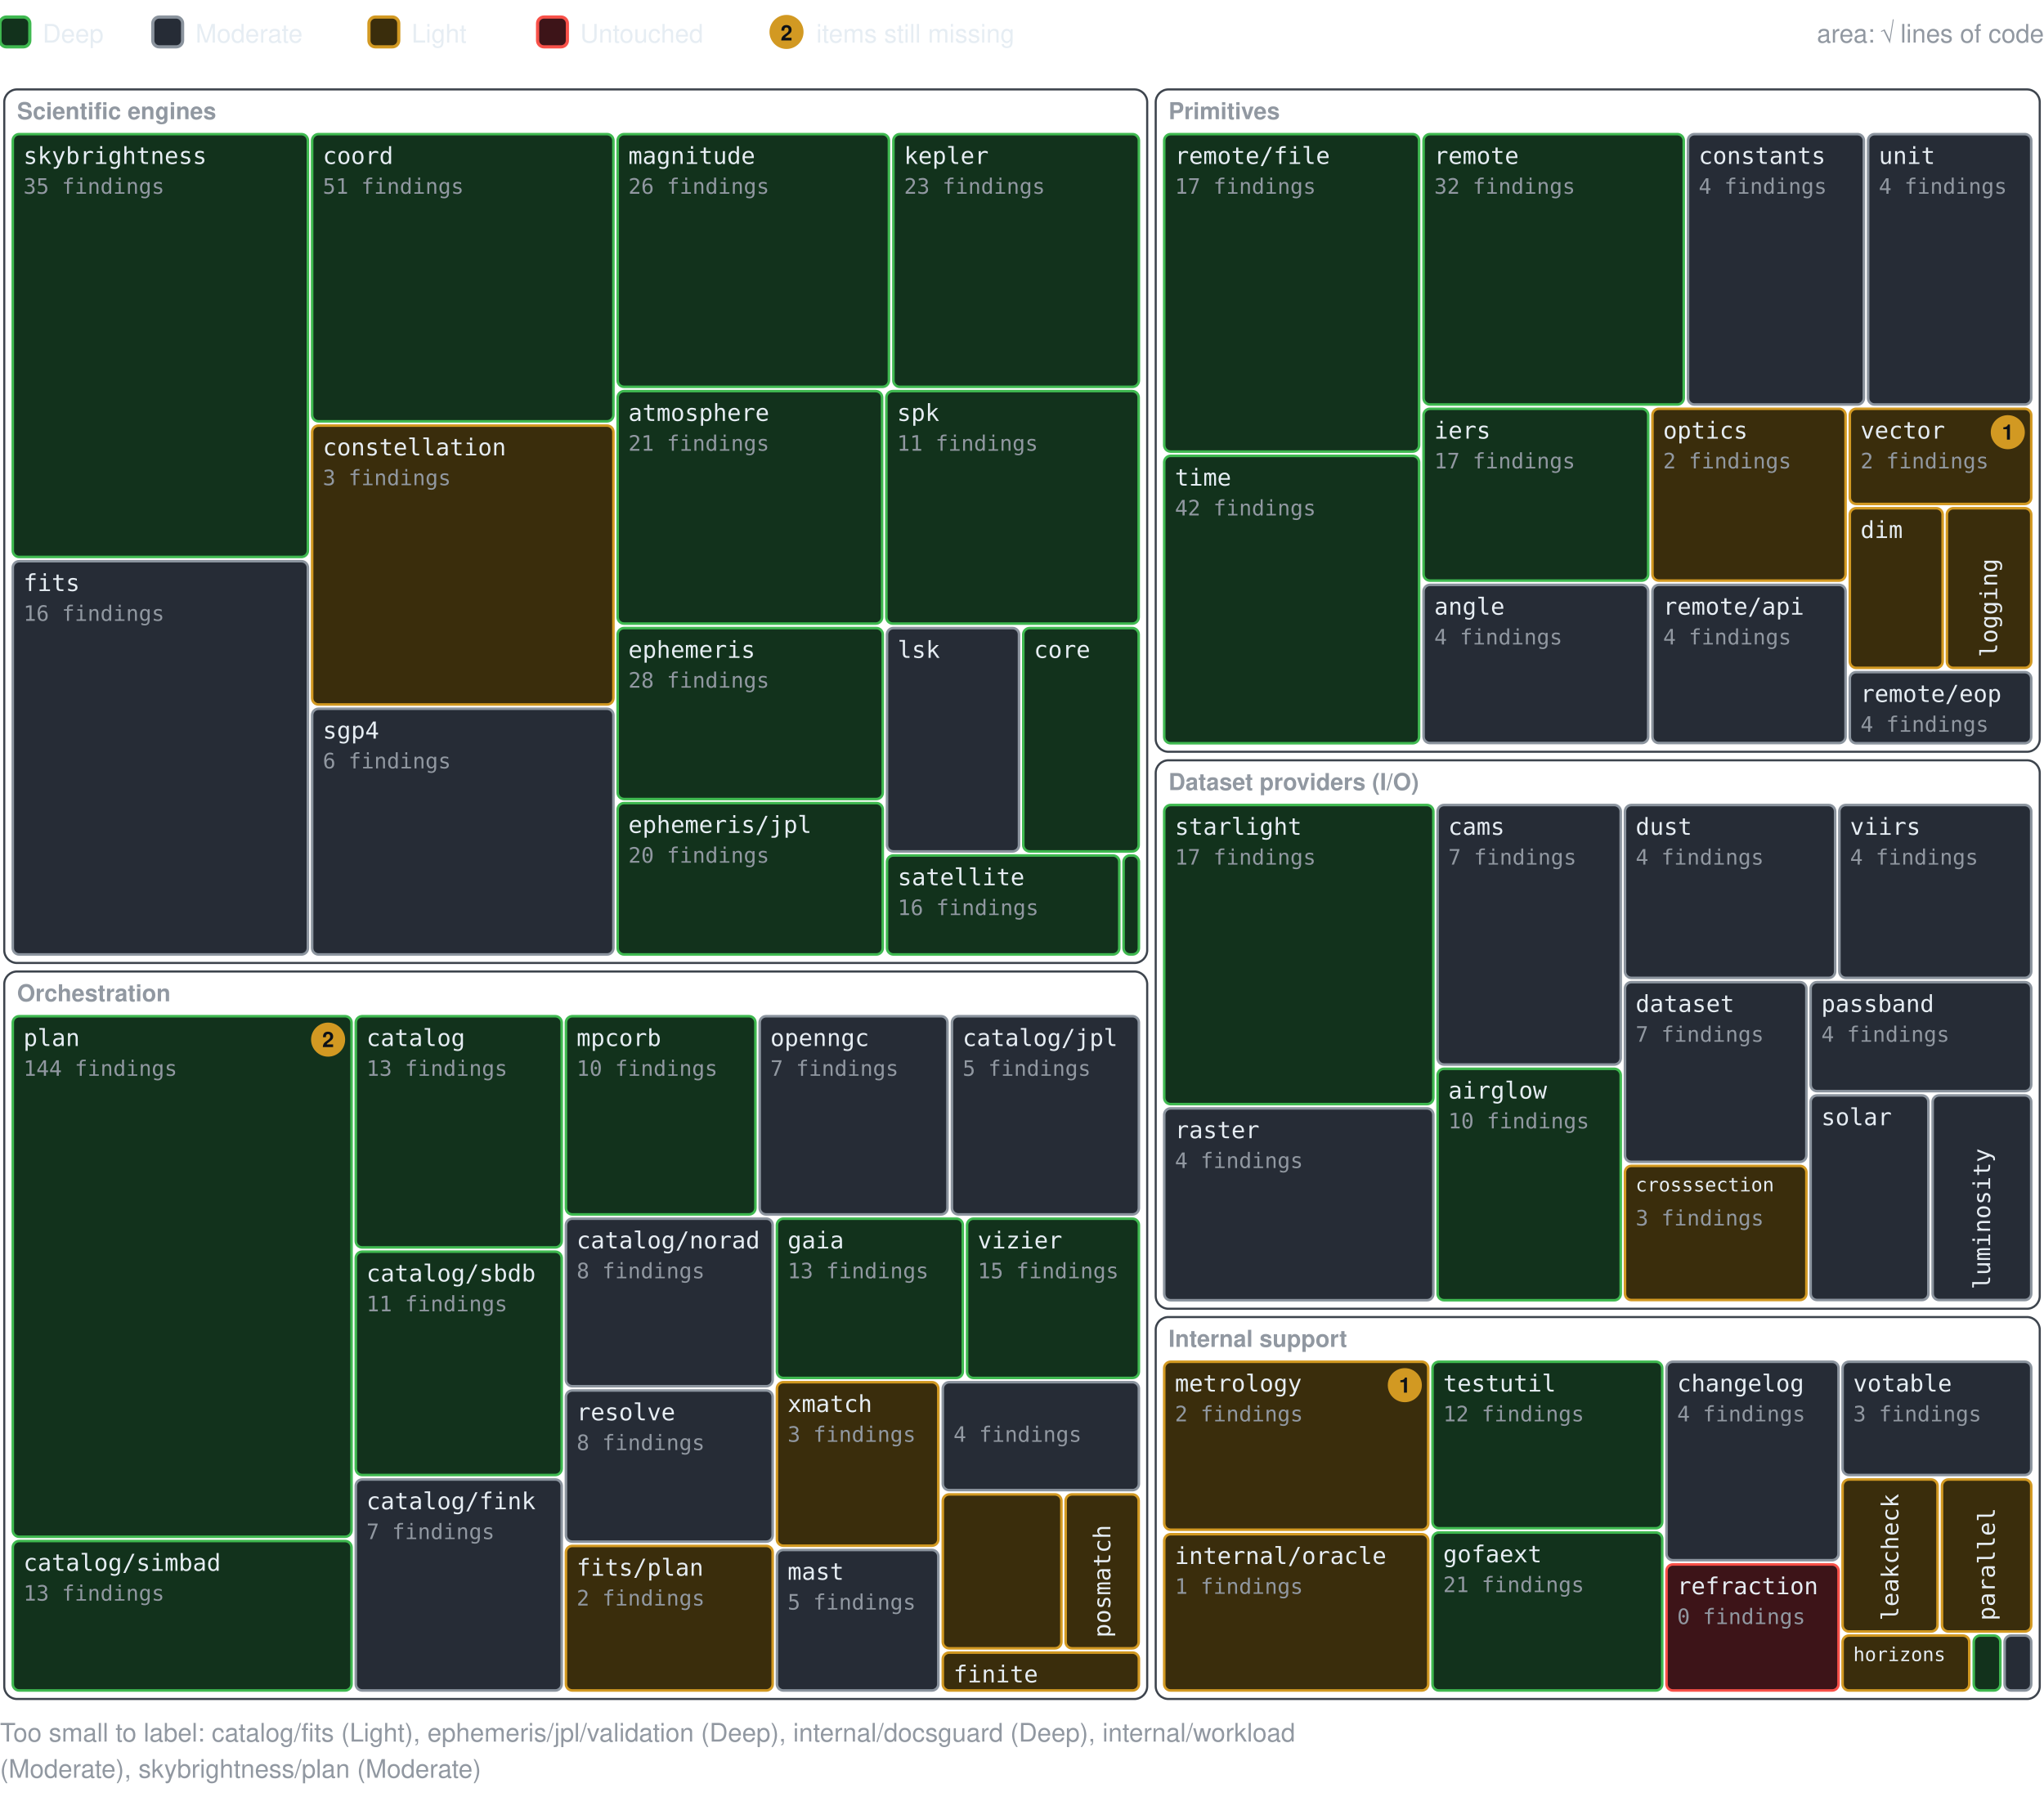
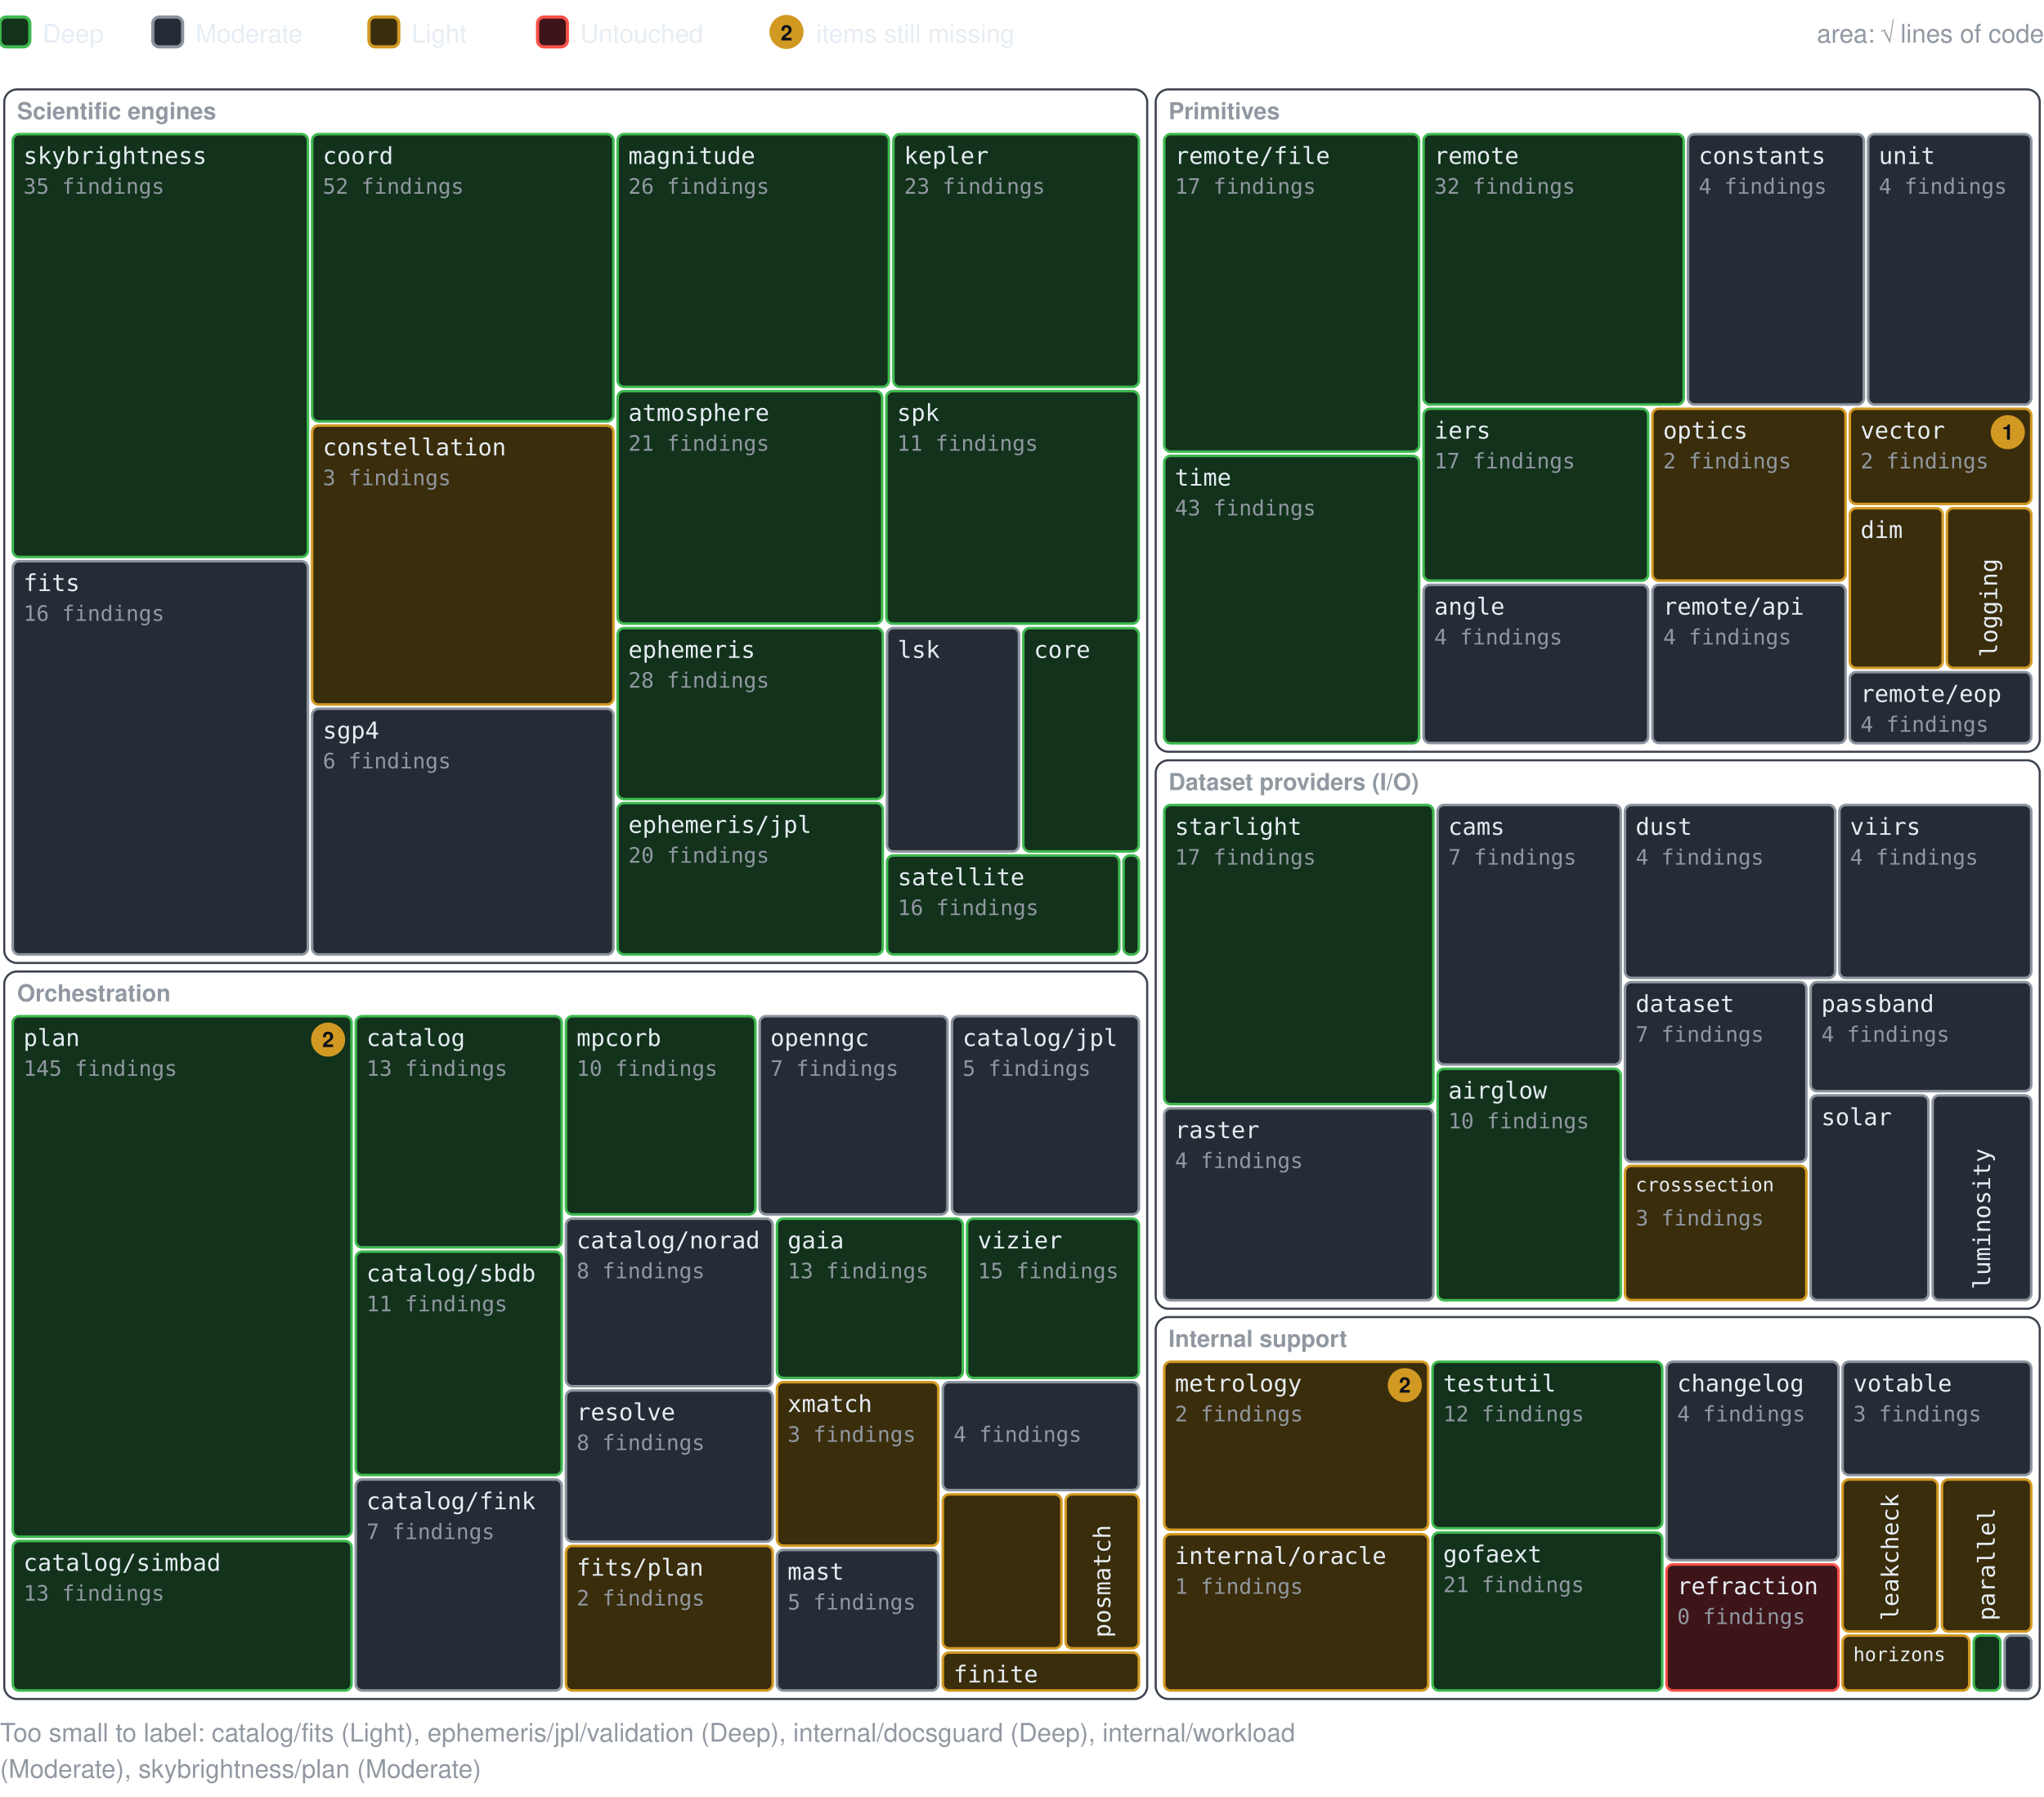
<svg xmlns="http://www.w3.org/2000/svg" width="960" height="844" viewBox="0 0 960 844" role="img" aria-label="Treemap of the astrogo packages by layer, sized by lines of code, colored by audit depth, with a badge counting the items still missing">
  <rect x="0" y="8" width="14" height="14" rx="3" fill="#12321c" stroke="#3fb950" stroke-width="1.5" />
  <text x="20" y="20" font-family="-apple-system, BlinkMacSystemFont, 'Segoe UI', Helvetica, Arial, sans-serif" font-size="12" fill="#e6edf3" text-anchor="start">Deep</text>
  <rect x="71.76" y="8" width="14" height="14" rx="3" fill="#262c36" stroke="#8b949e" stroke-width="1.5" />
  <text x="91.8" y="20" font-family="-apple-system, BlinkMacSystemFont, 'Segoe UI', Helvetica, Arial, sans-serif" font-size="12" fill="#e6edf3" text-anchor="start">Moderate</text>
  <rect x="173.28" y="8" width="14" height="14" rx="3" fill="#3a2d0c" stroke="#d29922" stroke-width="1.5" />
  <text x="193.3" y="20" font-family="-apple-system, BlinkMacSystemFont, 'Segoe UI', Helvetica, Arial, sans-serif" font-size="12" fill="#e6edf3" text-anchor="start">Light</text>
  <rect x="252.48" y="8" width="14" height="14" rx="3" fill="#3d1418" stroke="#f85149" stroke-width="1.5" />
  <text x="272.5" y="20" font-family="-apple-system, BlinkMacSystemFont, 'Segoe UI', Helvetica, Arial, sans-serif" font-size="12" fill="#e6edf3" text-anchor="start">Untouched</text>
  <circle cx="369.4" cy="15" r="8" fill="#d29922" />
  <text x="369.4" y="19" font-family="-apple-system, BlinkMacSystemFont, 'Segoe UI', Helvetica, Arial, sans-serif" font-size="10" fill="#0d1117" text-anchor="middle" font-weight="700">2</text>
  <text x="383.4" y="20" font-family="-apple-system, BlinkMacSystemFont, 'Segoe UI', Helvetica, Arial, sans-serif" font-size="12" fill="#e6edf3" text-anchor="start">items still missing</text>
  <text x="960" y="20" font-family="-apple-system, BlinkMacSystemFont, 'Segoe UI', Helvetica, Arial, sans-serif" font-size="12" fill="#9198a1" text-anchor="end">area: √ lines of code</text>
  <rect x="2" y="42" width="536.8" height="410.3" rx="6" fill="none" stroke="#3d444d" />
  <text x="8" y="56" font-family="-apple-system, BlinkMacSystemFont, 'Segoe UI', Helvetica, Arial, sans-serif" font-size="11" fill="#9198a1" text-anchor="start" font-weight="600">Scientific engines</text>
  <g>
    <rect x="6" y="63" width="138.6" height="198.6" rx="3" fill="#12321c" stroke="#3fb950" stroke-width="1.2" />
    <text x="11" y="77" font-family="ui-monospace, SFMono-Regular, Menlo, Consolas, monospace" font-size="11" fill="#e6edf3" text-anchor="start">skybrightness</text>
    <text x="11" y="91" font-family="ui-monospace, SFMono-Regular, Menlo, Consolas, monospace" font-size="10" fill="#9198a1" text-anchor="start">35 findings</text>
  </g>
  <g>
    <rect x="6" y="263.6" width="138.6" height="184.7" rx="3" fill="#262c36" stroke="#8b949e" stroke-width="1.2" />
    <text x="11" y="277.6" font-family="ui-monospace, SFMono-Regular, Menlo, Consolas, monospace" font-size="11" fill="#e6edf3" text-anchor="start">fits</text>
    <text x="11" y="291.6" font-family="ui-monospace, SFMono-Regular, Menlo, Consolas, monospace" font-size="10" fill="#9198a1" text-anchor="start">16 findings</text>
  </g>
  <g>
    <rect x="146.6" y="63" width="141.5" height="134.9" rx="3" fill="#12321c" stroke="#3fb950" stroke-width="1.2" />
    <text x="151.6" y="77" font-family="ui-monospace, SFMono-Regular, Menlo, Consolas, monospace" font-size="11" fill="#e6edf3" text-anchor="start">coord</text>
-     <text x="151.6" y="91" font-family="ui-monospace, SFMono-Regular, Menlo, Consolas, monospace" font-size="10" fill="#9198a1" text-anchor="start">51 findings</text>
+     <text x="151.6" y="91" font-family="ui-monospace, SFMono-Regular, Menlo, Consolas, monospace" font-size="10" fill="#9198a1" text-anchor="start">52 findings</text>
  </g>
  <g>
    <rect x="146.6" y="199.9" width="141.5" height="131" rx="3" fill="#3a2d0c" stroke="#d29922" stroke-width="1.2" />
    <text x="151.6" y="213.9" font-family="ui-monospace, SFMono-Regular, Menlo, Consolas, monospace" font-size="11" fill="#e6edf3" text-anchor="start">constellation</text>
    <text x="151.6" y="227.9" font-family="ui-monospace, SFMono-Regular, Menlo, Consolas, monospace" font-size="10" fill="#9198a1" text-anchor="start">3 findings</text>
  </g>
  <g>
    <rect x="146.6" y="332.9" width="141.5" height="115.4" rx="3" fill="#262c36" stroke="#8b949e" stroke-width="1.2" />
    <text x="151.6" y="346.9" font-family="ui-monospace, SFMono-Regular, Menlo, Consolas, monospace" font-size="11" fill="#e6edf3" text-anchor="start">sgp4</text>
    <text x="151.6" y="360.9" font-family="ui-monospace, SFMono-Regular, Menlo, Consolas, monospace" font-size="10" fill="#9198a1" text-anchor="start">6 findings</text>
  </g>
  <g>
    <rect x="290.1" y="63" width="127.4" height="118.7" rx="3" fill="#12321c" stroke="#3fb950" stroke-width="1.2" />
    <text x="295.1" y="77" font-family="ui-monospace, SFMono-Regular, Menlo, Consolas, monospace" font-size="11" fill="#e6edf3" text-anchor="start">magnitude</text>
    <text x="295.1" y="91" font-family="ui-monospace, SFMono-Regular, Menlo, Consolas, monospace" font-size="10" fill="#9198a1" text-anchor="start">26 findings</text>
  </g>
  <g>
    <rect x="419.6" y="63" width="115.3" height="118.7" rx="3" fill="#12321c" stroke="#3fb950" stroke-width="1.2" />
    <text x="424.6" y="77" font-family="ui-monospace, SFMono-Regular, Menlo, Consolas, monospace" font-size="11" fill="#e6edf3" text-anchor="start">kepler</text>
    <text x="424.6" y="91" font-family="ui-monospace, SFMono-Regular, Menlo, Consolas, monospace" font-size="10" fill="#9198a1" text-anchor="start">23 findings</text>
  </g>
  <g>
    <rect x="290.1" y="183.7" width="124.2" height="109.2" rx="3" fill="#12321c" stroke="#3fb950" stroke-width="1.2" />
    <text x="295.1" y="197.7" font-family="ui-monospace, SFMono-Regular, Menlo, Consolas, monospace" font-size="11" fill="#e6edf3" text-anchor="start">atmosphere</text>
    <text x="295.1" y="211.7" font-family="ui-monospace, SFMono-Regular, Menlo, Consolas, monospace" font-size="10" fill="#9198a1" text-anchor="start">21 findings</text>
  </g>
  <g>
    <rect x="416.3" y="183.7" width="118.5" height="109.2" rx="3" fill="#12321c" stroke="#3fb950" stroke-width="1.2" />
    <text x="421.3" y="197.7" font-family="ui-monospace, SFMono-Regular, Menlo, Consolas, monospace" font-size="11" fill="#e6edf3" text-anchor="start">spk</text>
    <text x="421.3" y="211.7" font-family="ui-monospace, SFMono-Regular, Menlo, Consolas, monospace" font-size="10" fill="#9198a1" text-anchor="start">11 findings</text>
  </g>
  <g>
    <rect x="290.1" y="295" width="124.5" height="80.3" rx="3" fill="#12321c" stroke="#3fb950" stroke-width="1.2" />
    <text x="295.1" y="309" font-family="ui-monospace, SFMono-Regular, Menlo, Consolas, monospace" font-size="11" fill="#e6edf3" text-anchor="start">ephemeris</text>
    <text x="295.1" y="323" font-family="ui-monospace, SFMono-Regular, Menlo, Consolas, monospace" font-size="10" fill="#9198a1" text-anchor="start">28 findings</text>
  </g>
  <g>
    <rect x="290.1" y="377.2" width="124.5" height="71.1" rx="3" fill="#12321c" stroke="#3fb950" stroke-width="1.2" />
    <text x="295.1" y="391.2" font-family="ui-monospace, SFMono-Regular, Menlo, Consolas, monospace" font-size="11" fill="#e6edf3" text-anchor="start">ephemeris/jpl</text>
    <text x="295.1" y="405.2" font-family="ui-monospace, SFMono-Regular, Menlo, Consolas, monospace" font-size="10" fill="#9198a1" text-anchor="start">20 findings</text>
  </g>
  <g>
    <rect x="416.6" y="295" width="62" height="104.9" rx="3" fill="#262c36" stroke="#8b949e" stroke-width="1.2" />
    <text x="421.6" y="309" font-family="ui-monospace, SFMono-Regular, Menlo, Consolas, monospace" font-size="11" fill="#e6edf3" text-anchor="start">lsk</text>
  </g>
  <g>
    <rect x="480.6" y="295" width="54.2" height="104.9" rx="3" fill="#12321c" stroke="#3fb950" stroke-width="1.2" />
    <text x="485.6" y="309" font-family="ui-monospace, SFMono-Regular, Menlo, Consolas, monospace" font-size="11" fill="#e6edf3" text-anchor="start">core</text>
  </g>
  <g>
    <rect x="416.6" y="401.8" width="109.1" height="46.5" rx="3" fill="#12321c" stroke="#3fb950" stroke-width="1.2" />
    <text x="421.6" y="415.8" font-family="ui-monospace, SFMono-Regular, Menlo, Consolas, monospace" font-size="11" fill="#e6edf3" text-anchor="start">satellite</text>
    <text x="421.6" y="429.8" font-family="ui-monospace, SFMono-Regular, Menlo, Consolas, monospace" font-size="10" fill="#9198a1" text-anchor="start">16 findings</text>
  </g>
  <g>
    <rect x="527.7" y="401.8" width="7.2" height="46.5" rx="3" fill="#12321c" stroke="#3fb950" stroke-width="1.2" />
  </g>
  <rect x="2" y="456.3" width="536.8" height="341.7" rx="6" fill="none" stroke="#3d444d" />
  <text x="8" y="470.3" font-family="-apple-system, BlinkMacSystemFont, 'Segoe UI', Helvetica, Arial, sans-serif" font-size="11" fill="#9198a1" text-anchor="start" font-weight="600">Orchestration</text>
  <g>
    <rect x="6" y="477.3" width="159.1" height="244.5" rx="3" fill="#12321c" stroke="#3fb950" stroke-width="1.2" />
    <text x="11" y="491.3" font-family="ui-monospace, SFMono-Regular, Menlo, Consolas, monospace" font-size="11" fill="#e6edf3" text-anchor="start">plan</text>
-     <text x="11" y="505.3" font-family="ui-monospace, SFMono-Regular, Menlo, Consolas, monospace" font-size="10" fill="#9198a1" text-anchor="start">144 findings</text>
+     <text x="11" y="505.3" font-family="ui-monospace, SFMono-Regular, Menlo, Consolas, monospace" font-size="10" fill="#9198a1" text-anchor="start">145 findings</text>
    <circle cx="154.1" cy="488.3" r="8" fill="#d29922" />
    <text x="154.1" y="491.8" font-family="-apple-system, BlinkMacSystemFont, 'Segoe UI', Helvetica, Arial, sans-serif" font-size="10" fill="#0d1117" text-anchor="middle" font-weight="700">2</text>
  </g>
  <g>
    <rect x="6" y="723.8" width="159.1" height="70.2" rx="3" fill="#12321c" stroke="#3fb950" stroke-width="1.2" />
    <text x="11" y="737.8" font-family="ui-monospace, SFMono-Regular, Menlo, Consolas, monospace" font-size="11" fill="#e6edf3" text-anchor="start">catalog/simbad</text>
    <text x="11" y="751.8" font-family="ui-monospace, SFMono-Regular, Menlo, Consolas, monospace" font-size="10" fill="#9198a1" text-anchor="start">13 findings</text>
  </g>
  <g>
    <rect x="167.1" y="477.3" width="96.7" height="108.6" rx="3" fill="#12321c" stroke="#3fb950" stroke-width="1.2" />
    <text x="172.1" y="491.3" font-family="ui-monospace, SFMono-Regular, Menlo, Consolas, monospace" font-size="11" fill="#e6edf3" text-anchor="start">catalog</text>
    <text x="172.1" y="505.3" font-family="ui-monospace, SFMono-Regular, Menlo, Consolas, monospace" font-size="10" fill="#9198a1" text-anchor="start">13 findings</text>
  </g>
  <g>
    <rect x="167.1" y="587.9" width="96.7" height="104.9" rx="3" fill="#12321c" stroke="#3fb950" stroke-width="1.2" />
    <text x="172.1" y="601.9" font-family="ui-monospace, SFMono-Regular, Menlo, Consolas, monospace" font-size="11" fill="#e6edf3" text-anchor="start">catalog/sbdb</text>
    <text x="172.1" y="615.9" font-family="ui-monospace, SFMono-Regular, Menlo, Consolas, monospace" font-size="10" fill="#9198a1" text-anchor="start">11 findings</text>
  </g>
  <g>
    <rect x="167.1" y="694.9" width="96.7" height="99.1" rx="3" fill="#262c36" stroke="#8b949e" stroke-width="1.2" />
    <text x="172.1" y="708.9" font-family="ui-monospace, SFMono-Regular, Menlo, Consolas, monospace" font-size="11" fill="#e6edf3" text-anchor="start">catalog/fink</text>
    <text x="172.1" y="722.9" font-family="ui-monospace, SFMono-Regular, Menlo, Consolas, monospace" font-size="10" fill="#9198a1" text-anchor="start">7 findings</text>
  </g>
  <g>
    <rect x="265.8" y="477.3" width="89" height="93.1" rx="3" fill="#12321c" stroke="#3fb950" stroke-width="1.2" />
    <text x="270.8" y="491.3" font-family="ui-monospace, SFMono-Regular, Menlo, Consolas, monospace" font-size="11" fill="#e6edf3" text-anchor="start">mpcorb</text>
    <text x="270.8" y="505.3" font-family="ui-monospace, SFMono-Regular, Menlo, Consolas, monospace" font-size="10" fill="#9198a1" text-anchor="start">10 findings</text>
  </g>
  <g>
    <rect x="356.8" y="477.3" width="88.2" height="93.1" rx="3" fill="#262c36" stroke="#8b949e" stroke-width="1.2" />
    <text x="361.8" y="491.3" font-family="ui-monospace, SFMono-Regular, Menlo, Consolas, monospace" font-size="11" fill="#e6edf3" text-anchor="start">openngc</text>
    <text x="361.8" y="505.3" font-family="ui-monospace, SFMono-Regular, Menlo, Consolas, monospace" font-size="10" fill="#9198a1" text-anchor="start">7 findings</text>
  </g>
  <g>
    <rect x="447.1" y="477.3" width="87.8" height="93.1" rx="3" fill="#262c36" stroke="#8b949e" stroke-width="1.2" />
    <text x="452.1" y="491.3" font-family="ui-monospace, SFMono-Regular, Menlo, Consolas, monospace" font-size="11" fill="#e6edf3" text-anchor="start">catalog/jpl</text>
    <text x="452.1" y="505.3" font-family="ui-monospace, SFMono-Regular, Menlo, Consolas, monospace" font-size="10" fill="#9198a1" text-anchor="start">5 findings</text>
  </g>
  <g>
    <rect x="265.8" y="572.4" width="97.1" height="78.7" rx="3" fill="#262c36" stroke="#8b949e" stroke-width="1.2" />
    <text x="270.8" y="586.4" font-family="ui-monospace, SFMono-Regular, Menlo, Consolas, monospace" font-size="11" fill="#e6edf3" text-anchor="start">catalog/norad</text>
    <text x="270.8" y="600.4" font-family="ui-monospace, SFMono-Regular, Menlo, Consolas, monospace" font-size="10" fill="#9198a1" text-anchor="start">8 findings</text>
  </g>
  <g>
    <rect x="265.8" y="653.1" width="97.1" height="71" rx="3" fill="#262c36" stroke="#8b949e" stroke-width="1.2" />
    <text x="270.8" y="667.1" font-family="ui-monospace, SFMono-Regular, Menlo, Consolas, monospace" font-size="11" fill="#e6edf3" text-anchor="start">resolve</text>
    <text x="270.8" y="681.1" font-family="ui-monospace, SFMono-Regular, Menlo, Consolas, monospace" font-size="10" fill="#9198a1" text-anchor="start">8 findings</text>
  </g>
  <g>
    <rect x="265.8" y="726.1" width="97.1" height="67.9" rx="3" fill="#3a2d0c" stroke="#d29922" stroke-width="1.2" />
    <text x="270.8" y="740.1" font-family="ui-monospace, SFMono-Regular, Menlo, Consolas, monospace" font-size="11" fill="#e6edf3" text-anchor="start">fits/plan</text>
    <text x="270.8" y="754.1" font-family="ui-monospace, SFMono-Regular, Menlo, Consolas, monospace" font-size="10" fill="#9198a1" text-anchor="start">2 findings</text>
  </g>
  <g>
    <rect x="364.9" y="572.4" width="87.3" height="74.8" rx="3" fill="#12321c" stroke="#3fb950" stroke-width="1.2" />
    <text x="369.9" y="586.4" font-family="ui-monospace, SFMono-Regular, Menlo, Consolas, monospace" font-size="11" fill="#e6edf3" text-anchor="start">gaia</text>
    <text x="369.9" y="600.4" font-family="ui-monospace, SFMono-Regular, Menlo, Consolas, monospace" font-size="10" fill="#9198a1" text-anchor="start">13 findings</text>
  </g>
  <g>
    <rect x="454.2" y="572.4" width="80.7" height="74.8" rx="3" fill="#12321c" stroke="#3fb950" stroke-width="1.2" />
    <text x="459.2" y="586.4" font-family="ui-monospace, SFMono-Regular, Menlo, Consolas, monospace" font-size="11" fill="#e6edf3" text-anchor="start">vizier</text>
    <text x="459.2" y="600.4" font-family="ui-monospace, SFMono-Regular, Menlo, Consolas, monospace" font-size="10" fill="#9198a1" text-anchor="start">15 findings</text>
  </g>
  <g>
    <rect x="364.9" y="649.2" width="75.8" height="76.8" rx="3" fill="#3a2d0c" stroke="#d29922" stroke-width="1.2" />
    <text x="369.9" y="663.2" font-family="ui-monospace, SFMono-Regular, Menlo, Consolas, monospace" font-size="11" fill="#e6edf3" text-anchor="start">xmatch</text>
    <text x="369.9" y="677.2" font-family="ui-monospace, SFMono-Regular, Menlo, Consolas, monospace" font-size="10" fill="#9198a1" text-anchor="start">3 findings</text>
  </g>
  <g>
    <rect x="364.9" y="728" width="75.8" height="66" rx="3" fill="#262c36" stroke="#8b949e" stroke-width="1.2" />
    <text x="369.9" y="742" font-family="ui-monospace, SFMono-Regular, Menlo, Consolas, monospace" font-size="11" fill="#e6edf3" text-anchor="start">mast</text>
    <text x="369.9" y="756" font-family="ui-monospace, SFMono-Regular, Menlo, Consolas, monospace" font-size="10" fill="#9198a1" text-anchor="start">5 findings</text>
  </g>
  <g>
    <rect x="442.8" y="649.2" width="92.1" height="50.7" rx="3" fill="#262c36" stroke="#8b949e" stroke-width="1.2" />
    <text x="447.8" y="677.2" font-family="ui-monospace, SFMono-Regular, Menlo, Consolas, monospace" font-size="10" fill="#9198a1" text-anchor="start">4 findings</text>
  </g>
  <g>
    <rect x="442.8" y="701.9" width="55.7" height="72.3" rx="3" fill="#3a2d0c" stroke="#d29922" stroke-width="1.2" />
  </g>
  <g>
    <rect x="500.5" y="701.9" width="34.3" height="72.3" rx="3" fill="#3a2d0c" stroke="#d29922" stroke-width="1.2" />
    <text transform="translate(521.5,769.2) rotate(-90)" font-family="ui-monospace, SFMono-Regular, Menlo, Consolas, monospace" font-size="11" fill="#e6edf3">posmatch</text>
  </g>
  <g>
    <rect x="442.8" y="776.2" width="92.1" height="17.8" rx="3" fill="#3a2d0c" stroke="#d29922" stroke-width="1.2" />
    <text x="447.8" y="790.2" font-family="ui-monospace, SFMono-Regular, Menlo, Consolas, monospace" font-size="11" fill="#e6edf3" text-anchor="start">finite</text>
  </g>
  <rect x="542.8" y="42" width="415.2" height="311.1" rx="6" fill="none" stroke="#3d444d" />
  <text x="548.8" y="56" font-family="-apple-system, BlinkMacSystemFont, 'Segoe UI', Helvetica, Arial, sans-serif" font-size="11" fill="#9198a1" text-anchor="start" font-weight="600">Primitives</text>
  <g>
    <rect x="546.8" y="63" width="119.7" height="149.1" rx="3" fill="#12321c" stroke="#3fb950" stroke-width="1.2" />
    <text x="551.8" y="77" font-family="ui-monospace, SFMono-Regular, Menlo, Consolas, monospace" font-size="11" fill="#e6edf3" text-anchor="start">remote/file</text>
    <text x="551.8" y="91" font-family="ui-monospace, SFMono-Regular, Menlo, Consolas, monospace" font-size="10" fill="#9198a1" text-anchor="start">17 findings</text>
  </g>
  <g>
    <rect x="546.8" y="214.1" width="119.7" height="135" rx="3" fill="#12321c" stroke="#3fb950" stroke-width="1.2" />
    <text x="551.8" y="228.1" font-family="ui-monospace, SFMono-Regular, Menlo, Consolas, monospace" font-size="11" fill="#e6edf3" text-anchor="start">time</text>
-     <text x="551.8" y="242.1" font-family="ui-monospace, SFMono-Regular, Menlo, Consolas, monospace" font-size="10" fill="#9198a1" text-anchor="start">42 findings</text>
+     <text x="551.8" y="242.1" font-family="ui-monospace, SFMono-Regular, Menlo, Consolas, monospace" font-size="10" fill="#9198a1" text-anchor="start">43 findings</text>
  </g>
  <g>
    <rect x="668.6" y="63" width="122.2" height="127" rx="3" fill="#12321c" stroke="#3fb950" stroke-width="1.2" />
    <text x="673.6" y="77" font-family="ui-monospace, SFMono-Regular, Menlo, Consolas, monospace" font-size="11" fill="#e6edf3" text-anchor="start">remote</text>
    <text x="673.6" y="91" font-family="ui-monospace, SFMono-Regular, Menlo, Consolas, monospace" font-size="10" fill="#9198a1" text-anchor="start">32 findings</text>
  </g>
  <g>
    <rect x="792.8" y="63" width="82.6" height="127" rx="3" fill="#262c36" stroke="#8b949e" stroke-width="1.2" />
    <text x="797.8" y="77" font-family="ui-monospace, SFMono-Regular, Menlo, Consolas, monospace" font-size="11" fill="#e6edf3" text-anchor="start">constants</text>
    <text x="797.8" y="91" font-family="ui-monospace, SFMono-Regular, Menlo, Consolas, monospace" font-size="10" fill="#9198a1" text-anchor="start">4 findings</text>
  </g>
  <g>
    <rect x="877.4" y="63" width="76.6" height="127" rx="3" fill="#262c36" stroke="#8b949e" stroke-width="1.2" />
    <text x="882.4" y="77" font-family="ui-monospace, SFMono-Regular, Menlo, Consolas, monospace" font-size="11" fill="#e6edf3" text-anchor="start">unit</text>
    <text x="882.4" y="91" font-family="ui-monospace, SFMono-Regular, Menlo, Consolas, monospace" font-size="10" fill="#9198a1" text-anchor="start">4 findings</text>
  </g>
  <g>
    <rect x="668.6" y="192" width="105.5" height="80.7" rx="3" fill="#12321c" stroke="#3fb950" stroke-width="1.2" />
    <text x="673.6" y="206" font-family="ui-monospace, SFMono-Regular, Menlo, Consolas, monospace" font-size="11" fill="#e6edf3" text-anchor="start">iers</text>
    <text x="673.6" y="220" font-family="ui-monospace, SFMono-Regular, Menlo, Consolas, monospace" font-size="10" fill="#9198a1" text-anchor="start">17 findings</text>
  </g>
  <g>
    <rect x="668.6" y="274.7" width="105.5" height="74.3" rx="3" fill="#262c36" stroke="#8b949e" stroke-width="1.2" />
    <text x="673.6" y="288.7" font-family="ui-monospace, SFMono-Regular, Menlo, Consolas, monospace" font-size="11" fill="#e6edf3" text-anchor="start">angle</text>
    <text x="673.6" y="302.7" font-family="ui-monospace, SFMono-Regular, Menlo, Consolas, monospace" font-size="10" fill="#9198a1" text-anchor="start">4 findings</text>
  </g>
  <g>
    <rect x="776.1" y="192" width="90.7" height="80.7" rx="3" fill="#3a2d0c" stroke="#d29922" stroke-width="1.2" />
    <text x="781.1" y="206" font-family="ui-monospace, SFMono-Regular, Menlo, Consolas, monospace" font-size="11" fill="#e6edf3" text-anchor="start">optics</text>
    <text x="781.1" y="220" font-family="ui-monospace, SFMono-Regular, Menlo, Consolas, monospace" font-size="10" fill="#9198a1" text-anchor="start">2 findings</text>
  </g>
  <g>
    <rect x="776.1" y="274.7" width="90.7" height="74.3" rx="3" fill="#262c36" stroke="#8b949e" stroke-width="1.2" />
    <text x="781.1" y="288.7" font-family="ui-monospace, SFMono-Regular, Menlo, Consolas, monospace" font-size="11" fill="#e6edf3" text-anchor="start">remote/api</text>
    <text x="781.1" y="302.7" font-family="ui-monospace, SFMono-Regular, Menlo, Consolas, monospace" font-size="10" fill="#9198a1" text-anchor="start">4 findings</text>
  </g>
  <g>
    <rect x="868.8" y="192" width="85.2" height="44.7" rx="3" fill="#3a2d0c" stroke="#d29922" stroke-width="1.2" />
    <text x="873.8" y="206" font-family="ui-monospace, SFMono-Regular, Menlo, Consolas, monospace" font-size="11" fill="#e6edf3" text-anchor="start">vector</text>
    <text x="873.8" y="220" font-family="ui-monospace, SFMono-Regular, Menlo, Consolas, monospace" font-size="10" fill="#9198a1" text-anchor="start">2 findings</text>
    <circle cx="943" cy="203" r="8" fill="#d29922" />
    <text x="943" y="206.5" font-family="-apple-system, BlinkMacSystemFont, 'Segoe UI', Helvetica, Arial, sans-serif" font-size="10" fill="#0d1117" text-anchor="middle" font-weight="700">1</text>
  </g>
  <g>
    <rect x="868.8" y="238.7" width="43.6" height="75" rx="3" fill="#3a2d0c" stroke="#d29922" stroke-width="1.2" />
    <text x="873.8" y="252.7" font-family="ui-monospace, SFMono-Regular, Menlo, Consolas, monospace" font-size="11" fill="#e6edf3" text-anchor="start">dim</text>
  </g>
  <g>
    <rect x="914.4" y="238.7" width="39.6" height="75" rx="3" fill="#3a2d0c" stroke="#d29922" stroke-width="1.2" />
    <text transform="translate(938,308.7) rotate(-90)" font-family="ui-monospace, SFMono-Regular, Menlo, Consolas, monospace" font-size="11" fill="#e6edf3">logging</text>
  </g>
  <g>
    <rect x="868.8" y="315.7" width="85.2" height="33.4" rx="3" fill="#262c36" stroke="#8b949e" stroke-width="1.2" />
    <text x="873.8" y="329.7" font-family="ui-monospace, SFMono-Regular, Menlo, Consolas, monospace" font-size="11" fill="#e6edf3" text-anchor="start">remote/eop</text>
    <text x="873.8" y="343.7" font-family="ui-monospace, SFMono-Regular, Menlo, Consolas, monospace" font-size="10" fill="#9198a1" text-anchor="start">4 findings</text>
  </g>
  <rect x="542.8" y="357.1" width="415.2" height="257.6" rx="6" fill="none" stroke="#3d444d" />
  <text x="548.8" y="371.1" font-family="-apple-system, BlinkMacSystemFont, 'Segoe UI', Helvetica, Arial, sans-serif" font-size="11" fill="#9198a1" text-anchor="start" font-weight="600">Dataset providers (I/O)</text>
  <g>
    <rect x="546.8" y="378.1" width="126.4" height="140.5" rx="3" fill="#12321c" stroke="#3fb950" stroke-width="1.2" />
    <text x="551.8" y="392.1" font-family="ui-monospace, SFMono-Regular, Menlo, Consolas, monospace" font-size="11" fill="#e6edf3" text-anchor="start">starlight</text>
    <text x="551.8" y="406.1" font-family="ui-monospace, SFMono-Regular, Menlo, Consolas, monospace" font-size="10" fill="#9198a1" text-anchor="start">17 findings</text>
  </g>
  <g>
    <rect x="546.8" y="520.6" width="126.4" height="90.1" rx="3" fill="#262c36" stroke="#8b949e" stroke-width="1.2" />
    <text x="551.8" y="534.6" font-family="ui-monospace, SFMono-Regular, Menlo, Consolas, monospace" font-size="11" fill="#e6edf3" text-anchor="start">raster</text>
    <text x="551.8" y="548.6" font-family="ui-monospace, SFMono-Regular, Menlo, Consolas, monospace" font-size="10" fill="#9198a1" text-anchor="start">4 findings</text>
  </g>
  <g>
    <rect x="675.2" y="378.1" width="86" height="121.9" rx="3" fill="#262c36" stroke="#8b949e" stroke-width="1.2" />
    <text x="680.2" y="392.1" font-family="ui-monospace, SFMono-Regular, Menlo, Consolas, monospace" font-size="11" fill="#e6edf3" text-anchor="start">cams</text>
    <text x="680.2" y="406.1" font-family="ui-monospace, SFMono-Regular, Menlo, Consolas, monospace" font-size="10" fill="#9198a1" text-anchor="start">7 findings</text>
  </g>
  <g>
    <rect x="675.2" y="502" width="86" height="108.7" rx="3" fill="#12321c" stroke="#3fb950" stroke-width="1.2" />
    <text x="680.2" y="516" font-family="ui-monospace, SFMono-Regular, Menlo, Consolas, monospace" font-size="11" fill="#e6edf3" text-anchor="start">airglow</text>
    <text x="680.2" y="530" font-family="ui-monospace, SFMono-Regular, Menlo, Consolas, monospace" font-size="10" fill="#9198a1" text-anchor="start">10 findings</text>
  </g>
  <g>
    <rect x="763.2" y="378.1" width="98.7" height="81.2" rx="3" fill="#262c36" stroke="#8b949e" stroke-width="1.2" />
    <text x="768.2" y="392.1" font-family="ui-monospace, SFMono-Regular, Menlo, Consolas, monospace" font-size="11" fill="#e6edf3" text-anchor="start">dust</text>
    <text x="768.2" y="406.1" font-family="ui-monospace, SFMono-Regular, Menlo, Consolas, monospace" font-size="10" fill="#9198a1" text-anchor="start">4 findings</text>
  </g>
  <g>
    <rect x="863.9" y="378.1" width="90.1" height="81.2" rx="3" fill="#262c36" stroke="#8b949e" stroke-width="1.2" />
    <text x="868.9" y="392.1" font-family="ui-monospace, SFMono-Regular, Menlo, Consolas, monospace" font-size="11" fill="#e6edf3" text-anchor="start">viirs</text>
    <text x="868.9" y="406.1" font-family="ui-monospace, SFMono-Regular, Menlo, Consolas, monospace" font-size="10" fill="#9198a1" text-anchor="start">4 findings</text>
  </g>
  <g>
    <rect x="763.2" y="461.3" width="85.2" height="84.4" rx="3" fill="#262c36" stroke="#8b949e" stroke-width="1.2" />
    <text x="768.2" y="475.3" font-family="ui-monospace, SFMono-Regular, Menlo, Consolas, monospace" font-size="11" fill="#e6edf3" text-anchor="start">dataset</text>
    <text x="768.2" y="489.3" font-family="ui-monospace, SFMono-Regular, Menlo, Consolas, monospace" font-size="10" fill="#9198a1" text-anchor="start">7 findings</text>
  </g>
  <g>
    <rect x="763.2" y="547.6" width="85.2" height="63" rx="3" fill="#3a2d0c" stroke="#d29922" stroke-width="1.2" />
    <text x="768.2" y="559.6" font-family="ui-monospace, SFMono-Regular, Menlo, Consolas, monospace" font-size="9" fill="#e6edf3" text-anchor="start">crosssection</text>
    <text x="768.2" y="575.6" font-family="ui-monospace, SFMono-Regular, Menlo, Consolas, monospace" font-size="10" fill="#9198a1" text-anchor="start">3 findings</text>
  </g>
  <g>
    <rect x="850.4" y="461.3" width="103.6" height="51.2" rx="3" fill="#262c36" stroke="#8b949e" stroke-width="1.2" />
    <text x="855.4" y="475.3" font-family="ui-monospace, SFMono-Regular, Menlo, Consolas, monospace" font-size="11" fill="#e6edf3" text-anchor="start">passband</text>
    <text x="855.4" y="489.3" font-family="ui-monospace, SFMono-Regular, Menlo, Consolas, monospace" font-size="10" fill="#9198a1" text-anchor="start">4 findings</text>
  </g>
  <g>
    <rect x="850.4" y="514.5" width="55.3" height="96.1" rx="3" fill="#262c36" stroke="#8b949e" stroke-width="1.2" />
    <text x="855.4" y="528.5" font-family="ui-monospace, SFMono-Regular, Menlo, Consolas, monospace" font-size="11" fill="#e6edf3" text-anchor="start">solar</text>
  </g>
  <g>
    <rect x="907.7" y="514.5" width="46.3" height="96.1" rx="3" fill="#262c36" stroke="#8b949e" stroke-width="1.2" />
    <text transform="translate(934.7,605.6) rotate(-90)" font-family="ui-monospace, SFMono-Regular, Menlo, Consolas, monospace" font-size="11" fill="#e6edf3">luminosity</text>
  </g>
  <rect x="542.8" y="618.6" width="415.2" height="179.4" rx="6" fill="none" stroke="#3d444d" />
  <text x="548.8" y="632.6" font-family="-apple-system, BlinkMacSystemFont, 'Segoe UI', Helvetica, Arial, sans-serif" font-size="11" fill="#9198a1" text-anchor="start" font-weight="600">Internal support</text>
  <g>
    <rect x="546.8" y="639.6" width="124" height="78.9" rx="3" fill="#3a2d0c" stroke="#d29922" stroke-width="1.2" />
    <text x="551.8" y="653.6" font-family="ui-monospace, SFMono-Regular, Menlo, Consolas, monospace" font-size="11" fill="#e6edf3" text-anchor="start">metrology</text>
    <text x="551.8" y="667.6" font-family="ui-monospace, SFMono-Regular, Menlo, Consolas, monospace" font-size="10" fill="#9198a1" text-anchor="start">2 findings</text>
    <circle cx="659.8" cy="650.6" r="8" fill="#d29922" />
-     <text x="659.8" y="654.1" font-family="-apple-system, BlinkMacSystemFont, 'Segoe UI', Helvetica, Arial, sans-serif" font-size="10" fill="#0d1117" text-anchor="middle" font-weight="700">1</text>
+     <text x="659.8" y="654.1" font-family="-apple-system, BlinkMacSystemFont, 'Segoe UI', Helvetica, Arial, sans-serif" font-size="10" fill="#0d1117" text-anchor="middle" font-weight="700">2</text>
  </g>
  <g>
    <rect x="546.8" y="720.6" width="124" height="73.4" rx="3" fill="#3a2d0c" stroke="#d29922" stroke-width="1.2" />
    <text x="551.8" y="734.6" font-family="ui-monospace, SFMono-Regular, Menlo, Consolas, monospace" font-size="11" fill="#e6edf3" text-anchor="start">internal/oracle</text>
    <text x="551.8" y="748.6" font-family="ui-monospace, SFMono-Regular, Menlo, Consolas, monospace" font-size="10" fill="#9198a1" text-anchor="start">1 findings</text>
  </g>
  <g>
    <rect x="672.8" y="639.6" width="107.9" height="78.2" rx="3" fill="#12321c" stroke="#3fb950" stroke-width="1.2" />
    <text x="677.8" y="653.6" font-family="ui-monospace, SFMono-Regular, Menlo, Consolas, monospace" font-size="11" fill="#e6edf3" text-anchor="start">testutil</text>
    <text x="677.8" y="667.6" font-family="ui-monospace, SFMono-Regular, Menlo, Consolas, monospace" font-size="10" fill="#9198a1" text-anchor="start">12 findings</text>
  </g>
  <g>
    <rect x="672.8" y="719.8" width="107.9" height="74.2" rx="3" fill="#12321c" stroke="#3fb950" stroke-width="1.2" />
    <text x="677.8" y="733.8" font-family="ui-monospace, SFMono-Regular, Menlo, Consolas, monospace" font-size="11" fill="#e6edf3" text-anchor="start">gofaext</text>
    <text x="677.8" y="747.8" font-family="ui-monospace, SFMono-Regular, Menlo, Consolas, monospace" font-size="10" fill="#9198a1" text-anchor="start">21 findings</text>
  </g>
  <g>
    <rect x="782.7" y="639.6" width="80.8" height="93.2" rx="3" fill="#262c36" stroke="#8b949e" stroke-width="1.2" />
    <text x="787.7" y="653.6" font-family="ui-monospace, SFMono-Regular, Menlo, Consolas, monospace" font-size="11" fill="#e6edf3" text-anchor="start">changelog</text>
    <text x="787.7" y="667.6" font-family="ui-monospace, SFMono-Regular, Menlo, Consolas, monospace" font-size="10" fill="#9198a1" text-anchor="start">4 findings</text>
  </g>
  <g>
    <rect x="782.7" y="734.8" width="80.8" height="59.2" rx="3" fill="#3d1418" stroke="#f85149" stroke-width="1.2" />
    <text x="787.7" y="748.8" font-family="ui-monospace, SFMono-Regular, Menlo, Consolas, monospace" font-size="11" fill="#e6edf3" text-anchor="start">refraction</text>
    <text x="787.7" y="762.8" font-family="ui-monospace, SFMono-Regular, Menlo, Consolas, monospace" font-size="10" fill="#9198a1" text-anchor="start">0 findings</text>
  </g>
  <g>
    <rect x="865.4" y="639.6" width="88.6" height="53.2" rx="3" fill="#262c36" stroke="#8b949e" stroke-width="1.2" />
    <text x="870.4" y="653.6" font-family="ui-monospace, SFMono-Regular, Menlo, Consolas, monospace" font-size="11" fill="#e6edf3" text-anchor="start">votable</text>
    <text x="870.4" y="667.6" font-family="ui-monospace, SFMono-Regular, Menlo, Consolas, monospace" font-size="10" fill="#9198a1" text-anchor="start">3 findings</text>
  </g>
  <g>
    <rect x="865.4" y="694.9" width="44.6" height="71.4" rx="3" fill="#3a2d0c" stroke="#d29922" stroke-width="1.2" />
    <text transform="translate(891.6,761.2) rotate(-90)" font-family="ui-monospace, SFMono-Regular, Menlo, Consolas, monospace" font-size="11" fill="#e6edf3">leakcheck</text>
  </g>
  <g>
    <rect x="912.1" y="694.9" width="41.9" height="71.4" rx="3" fill="#3a2d0c" stroke="#d29922" stroke-width="1.2" />
    <text transform="translate(936.9,761.2) rotate(-90)" font-family="ui-monospace, SFMono-Regular, Menlo, Consolas, monospace" font-size="11" fill="#e6edf3">parallel</text>
  </g>
  <g>
    <rect x="865.4" y="768.2" width="59.5" height="25.8" rx="3" fill="#3a2d0c" stroke="#d29922" stroke-width="1.2" />
    <text x="870.4" y="780.2" font-family="ui-monospace, SFMono-Regular, Menlo, Consolas, monospace" font-size="9" fill="#e6edf3" text-anchor="start">horizons</text>
  </g>
  <g>
    <rect x="927" y="768.2" width="12.5" height="25.8" rx="3" fill="#12321c" stroke="#3fb950" stroke-width="1.2" />
  </g>
  <g>
    <rect x="941.5" y="768.2" width="12.5" height="25.8" rx="3" fill="#262c36" stroke="#8b949e" stroke-width="1.2" />
  </g>
  <text x="0" y="818" font-family="-apple-system, BlinkMacSystemFont, 'Segoe UI', Helvetica, Arial, sans-serif" font-size="12" fill="#9198a1" text-anchor="start">Too small to label: catalog/fits (Light), ephemeris/jpl/validation (Deep), internal/docsguard (Deep), internal/workload</text>
  <text x="0" y="835" font-family="-apple-system, BlinkMacSystemFont, 'Segoe UI', Helvetica, Arial, sans-serif" font-size="12" fill="#9198a1" text-anchor="start">(Moderate), skybrightness/plan (Moderate)</text>
</svg>
